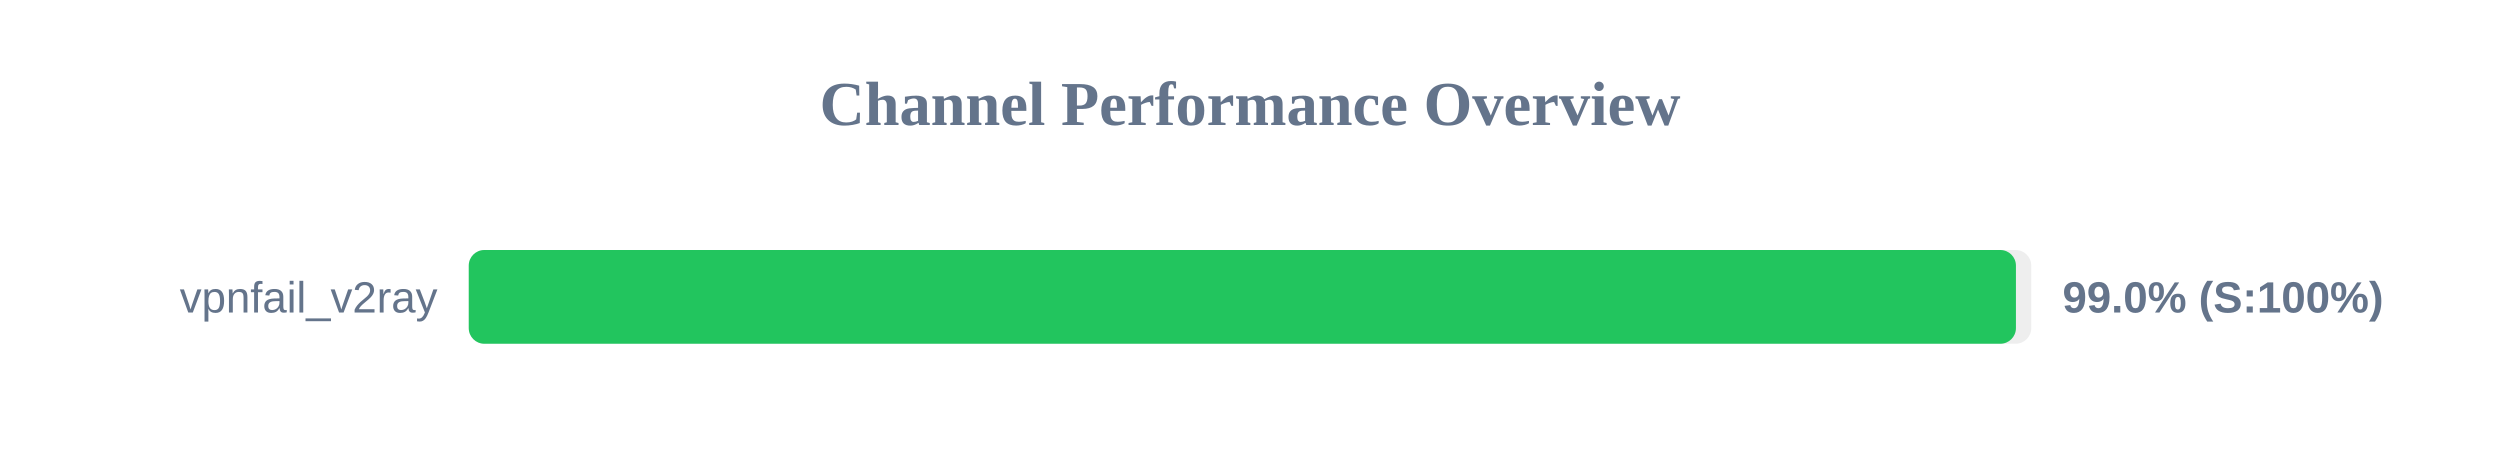
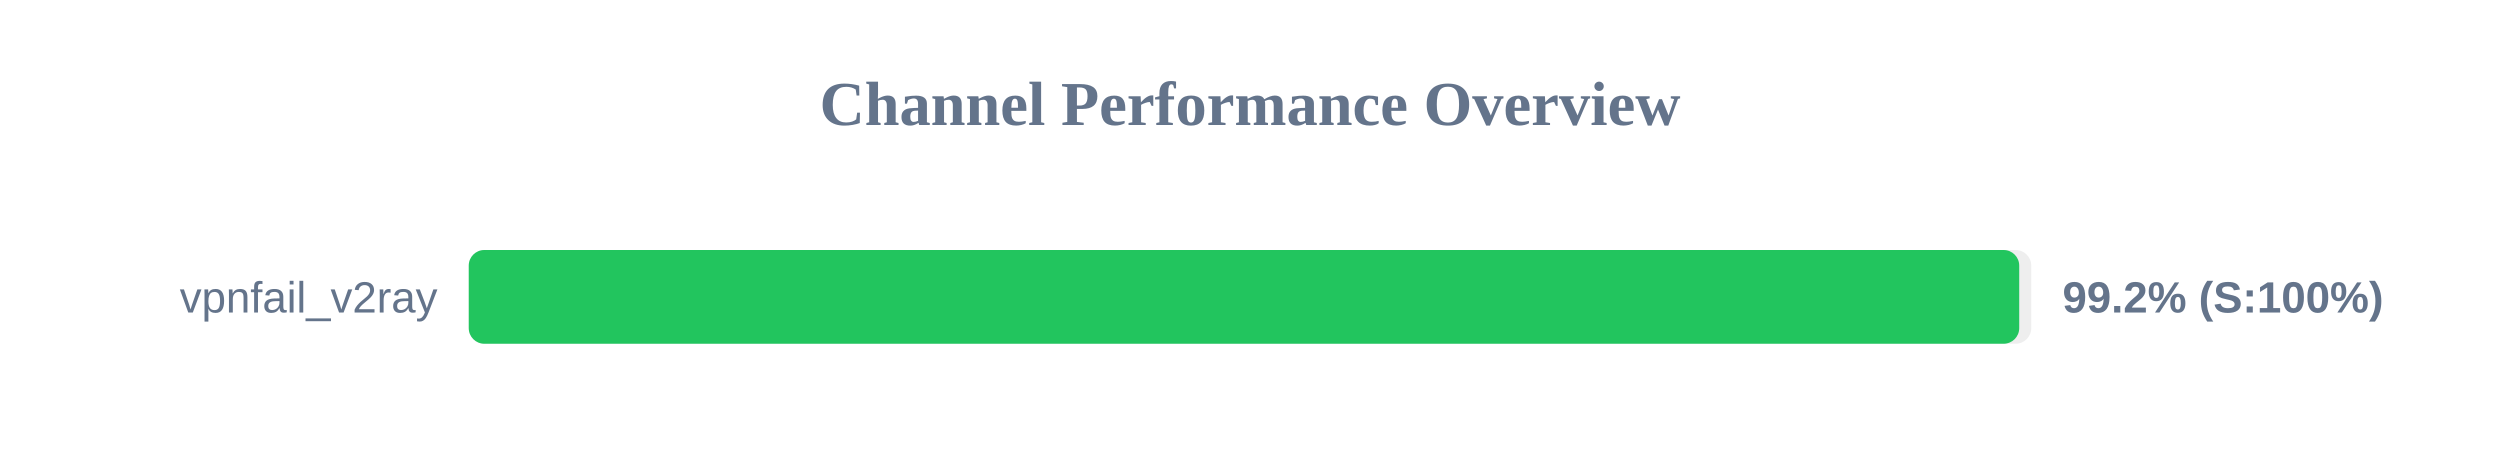
<svg xmlns="http://www.w3.org/2000/svg" width="800" height="150" version="1.1">
  <style>
        .row { font: 14px Arial; fill: #64748b; }
        .score { font: bold 14px Arial; fill: #64748b; }
    </style>
  <text x="400" y="40" text-anchor="middle" font-size="20px" font-weight="bold" fill="#64748b">Channel Performance Overview</text>
  <rect x="150" y="80" width="500" height="30" fill="#eee" rx="5" />
-   <rect x="150" y="80" width="495.1" height="30" fill="#22c55e" rx="5" />
+   <rect x="150" y="80" width="496.15" height="30" fill="#22c55e" rx="5" />
  <text x="140" y="100" text-anchor="end" class="row">vpnfail_v2ray</text>
-   <text x="660" y="100" text-anchor="start" class="score">99.0% (S:100%)</text>
+   <text x="660" y="100" text-anchor="start" class="score">99.2% (S:100%)</text>
</svg>
